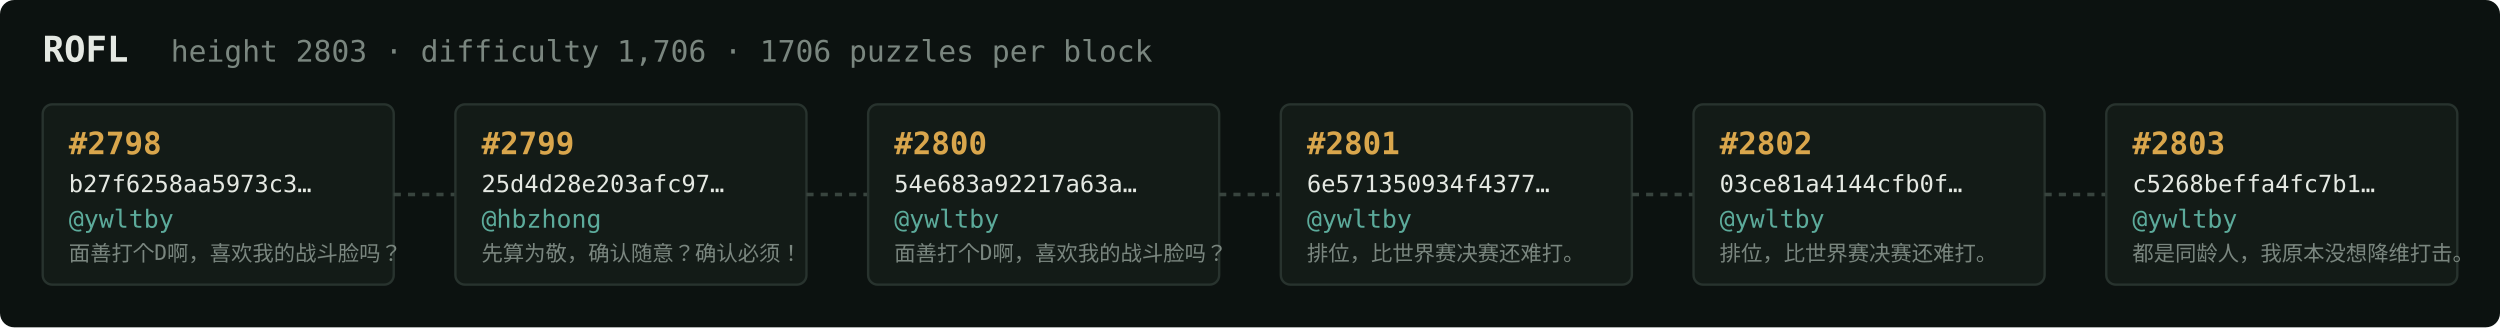
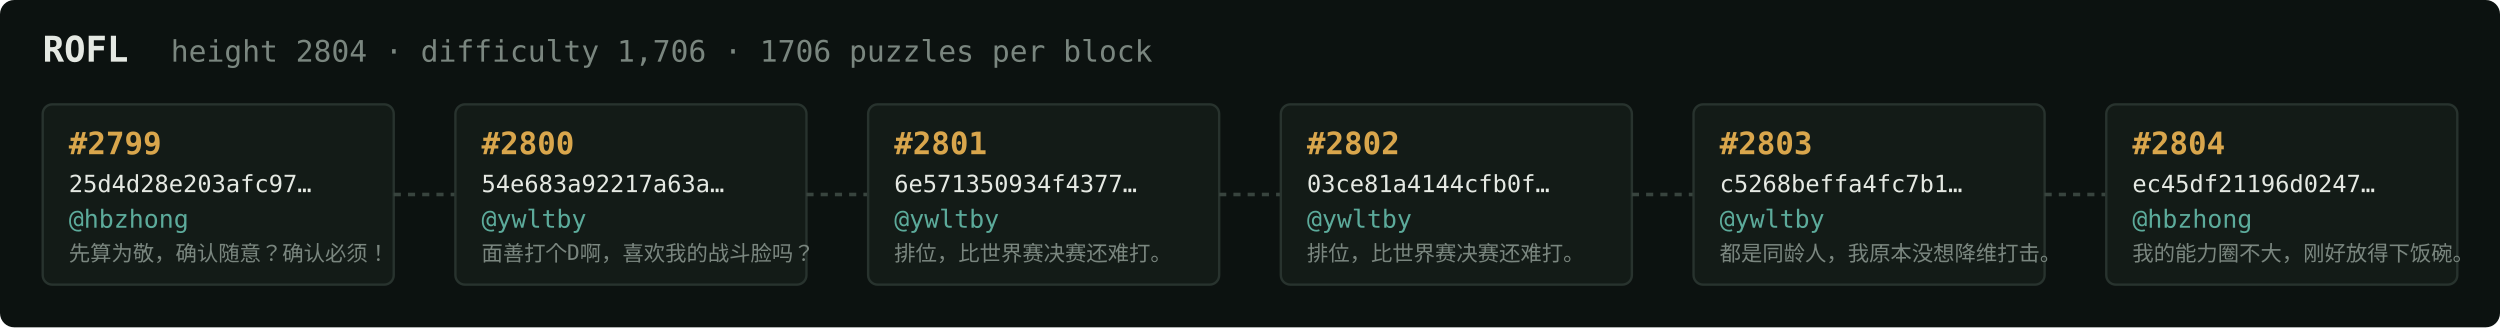
<svg xmlns="http://www.w3.org/2000/svg" width="1054" height="138" viewBox="0 0 1054 138" font-family="ui-monospace,SFMono-Regular,Menlo,monospace">
  <rect fill="#0c1210" width="1054" height="138" rx="6" />
  <text x="18" y="26" fill="#e5e9e3" font-size="15" font-weight="700">ROFL</text>
-   <text x="72" y="26" fill="#7a867f" font-size="12.5">height 2803 · difficulty 1,706 · 1706 puzzles per block</text>
+   <text x="72" y="26" fill="#7a867f" font-size="12.5">height 2804 · difficulty 1,706 · 1706 puzzles per block</text>
  <rect x="18" y="44" width="148" height="76" rx="4" fill="#131b17" stroke="#28332e" stroke-width="1" />
-   <text x="29" y="65" fill="#d9a64c" font-size="13" font-weight="700">#2798</text>
-   <text x="29" y="81" fill="#e5e9e3" font-size="10">b27f6258aa5973c3…</text>
-   <text x="29" y="96" fill="#5cab9b" font-size="10.5">@ywltby</text>
-   <text x="29" y="110" fill="#7a867f" font-size="9">面善打个D啊，喜欢我的战斗脸吗？</text>
+   <text x="29" y="65" fill="#d9a64c" font-size="13" font-weight="700">#2799</text>
+   <text x="29" y="81" fill="#e5e9e3" font-size="10">25d4d28e203afc97…</text>
+   <text x="29" y="96" fill="#5cab9b" font-size="10.5">@hbzhong</text>
+   <text x="29" y="110" fill="#7a867f" font-size="9">先算为敬，确认随意？确认必须！</text>
  <line x1="166" y1="82.0" x2="192" y2="82.0" stroke="#38443e" stroke-width="1.5" stroke-dasharray="3 3" />
  <rect x="192" y="44" width="148" height="76" rx="4" fill="#131b17" stroke="#28332e" stroke-width="1" />
-   <text x="203" y="65" fill="#d9a64c" font-size="13" font-weight="700">#2799</text>
-   <text x="203" y="81" fill="#e5e9e3" font-size="10">25d4d28e203afc97…</text>
-   <text x="203" y="96" fill="#5cab9b" font-size="10.5">@hbzhong</text>
-   <text x="203" y="110" fill="#7a867f" font-size="9">先算为敬，确认随意？确认必须！</text>
+   <text x="203" y="65" fill="#d9a64c" font-size="13" font-weight="700">#2800</text>
+   <text x="203" y="81" fill="#e5e9e3" font-size="10">54e683a92217a63a…</text>
+   <text x="203" y="96" fill="#5cab9b" font-size="10.5">@ywltby</text>
+   <text x="203" y="110" fill="#7a867f" font-size="9">面善打个D啊，喜欢我的战斗脸吗？</text>
  <line x1="340" y1="82.0" x2="366" y2="82.0" stroke="#38443e" stroke-width="1.5" stroke-dasharray="3 3" />
  <rect x="366" y="44" width="148" height="76" rx="4" fill="#131b17" stroke="#28332e" stroke-width="1" />
-   <text x="377" y="65" fill="#d9a64c" font-size="13" font-weight="700">#2800</text>
-   <text x="377" y="81" fill="#e5e9e3" font-size="10">54e683a92217a63a…</text>
+   <text x="377" y="65" fill="#d9a64c" font-size="13" font-weight="700">#2801</text>
+   <text x="377" y="81" fill="#e5e9e3" font-size="10">6e571350934f4377…</text>
  <text x="377" y="96" fill="#5cab9b" font-size="10.5">@ywltby</text>
-   <text x="377" y="110" fill="#7a867f" font-size="9">面善打个D啊，喜欢我的战斗脸吗？</text>
+   <text x="377" y="110" fill="#7a867f" font-size="9">排位，比世界赛决赛还难打。</text>
  <line x1="514" y1="82.0" x2="540" y2="82.0" stroke="#38443e" stroke-width="1.5" stroke-dasharray="3 3" />
  <rect x="540" y="44" width="148" height="76" rx="4" fill="#131b17" stroke="#28332e" stroke-width="1" />
-   <text x="551" y="65" fill="#d9a64c" font-size="13" font-weight="700">#2801</text>
-   <text x="551" y="81" fill="#e5e9e3" font-size="10">6e571350934f4377…</text>
+   <text x="551" y="65" fill="#d9a64c" font-size="13" font-weight="700">#2802</text>
+   <text x="551" y="81" fill="#e5e9e3" font-size="10">03ce81a4144cfb0f…</text>
  <text x="551" y="96" fill="#5cab9b" font-size="10.5">@ywltby</text>
  <text x="551" y="110" fill="#7a867f" font-size="9">排位，比世界赛决赛还难打。</text>
  <line x1="688" y1="82.0" x2="714" y2="82.0" stroke="#38443e" stroke-width="1.5" stroke-dasharray="3 3" />
  <rect x="714" y="44" width="148" height="76" rx="4" fill="#131b17" stroke="#28332e" stroke-width="1" />
-   <text x="725" y="65" fill="#d9a64c" font-size="13" font-weight="700">#2802</text>
-   <text x="725" y="81" fill="#e5e9e3" font-size="10">03ce81a4144cfb0f…</text>
+   <text x="725" y="65" fill="#d9a64c" font-size="13" font-weight="700">#2803</text>
+   <text x="725" y="81" fill="#e5e9e3" font-size="10">c5268beffa4fc7b1…</text>
  <text x="725" y="96" fill="#5cab9b" font-size="10.5">@ywltby</text>
-   <text x="725" y="110" fill="#7a867f" font-size="9">排位，比世界赛决赛还难打。</text>
+   <text x="725" y="110" fill="#7a867f" font-size="9">都是同龄人，我原本没想降维打击。</text>
  <line x1="862" y1="82.0" x2="888" y2="82.0" stroke="#38443e" stroke-width="1.5" stroke-dasharray="3 3" />
  <rect x="888" y="44" width="148" height="76" rx="4" fill="#131b17" stroke="#28332e" stroke-width="1" />
-   <text x="899" y="65" fill="#d9a64c" font-size="13" font-weight="700">#2803</text>
-   <text x="899" y="81" fill="#e5e9e3" font-size="10">c5268beffa4fc7b1…</text>
-   <text x="899" y="96" fill="#5cab9b" font-size="10.5">@ywltby</text>
-   <text x="899" y="110" fill="#7a867f" font-size="9">都是同龄人，我原本没想降维打击。</text>
+   <text x="899" y="65" fill="#d9a64c" font-size="13" font-weight="700">#2804</text>
+   <text x="899" y="81" fill="#e5e9e3" font-size="10">ec45df21196d0247…</text>
+   <text x="899" y="96" fill="#5cab9b" font-size="10.5">@hbzhong</text>
+   <text x="899" y="110" fill="#7a867f" font-size="9">我的能力圈不大，刚好放得下饭碗。</text>
</svg>
